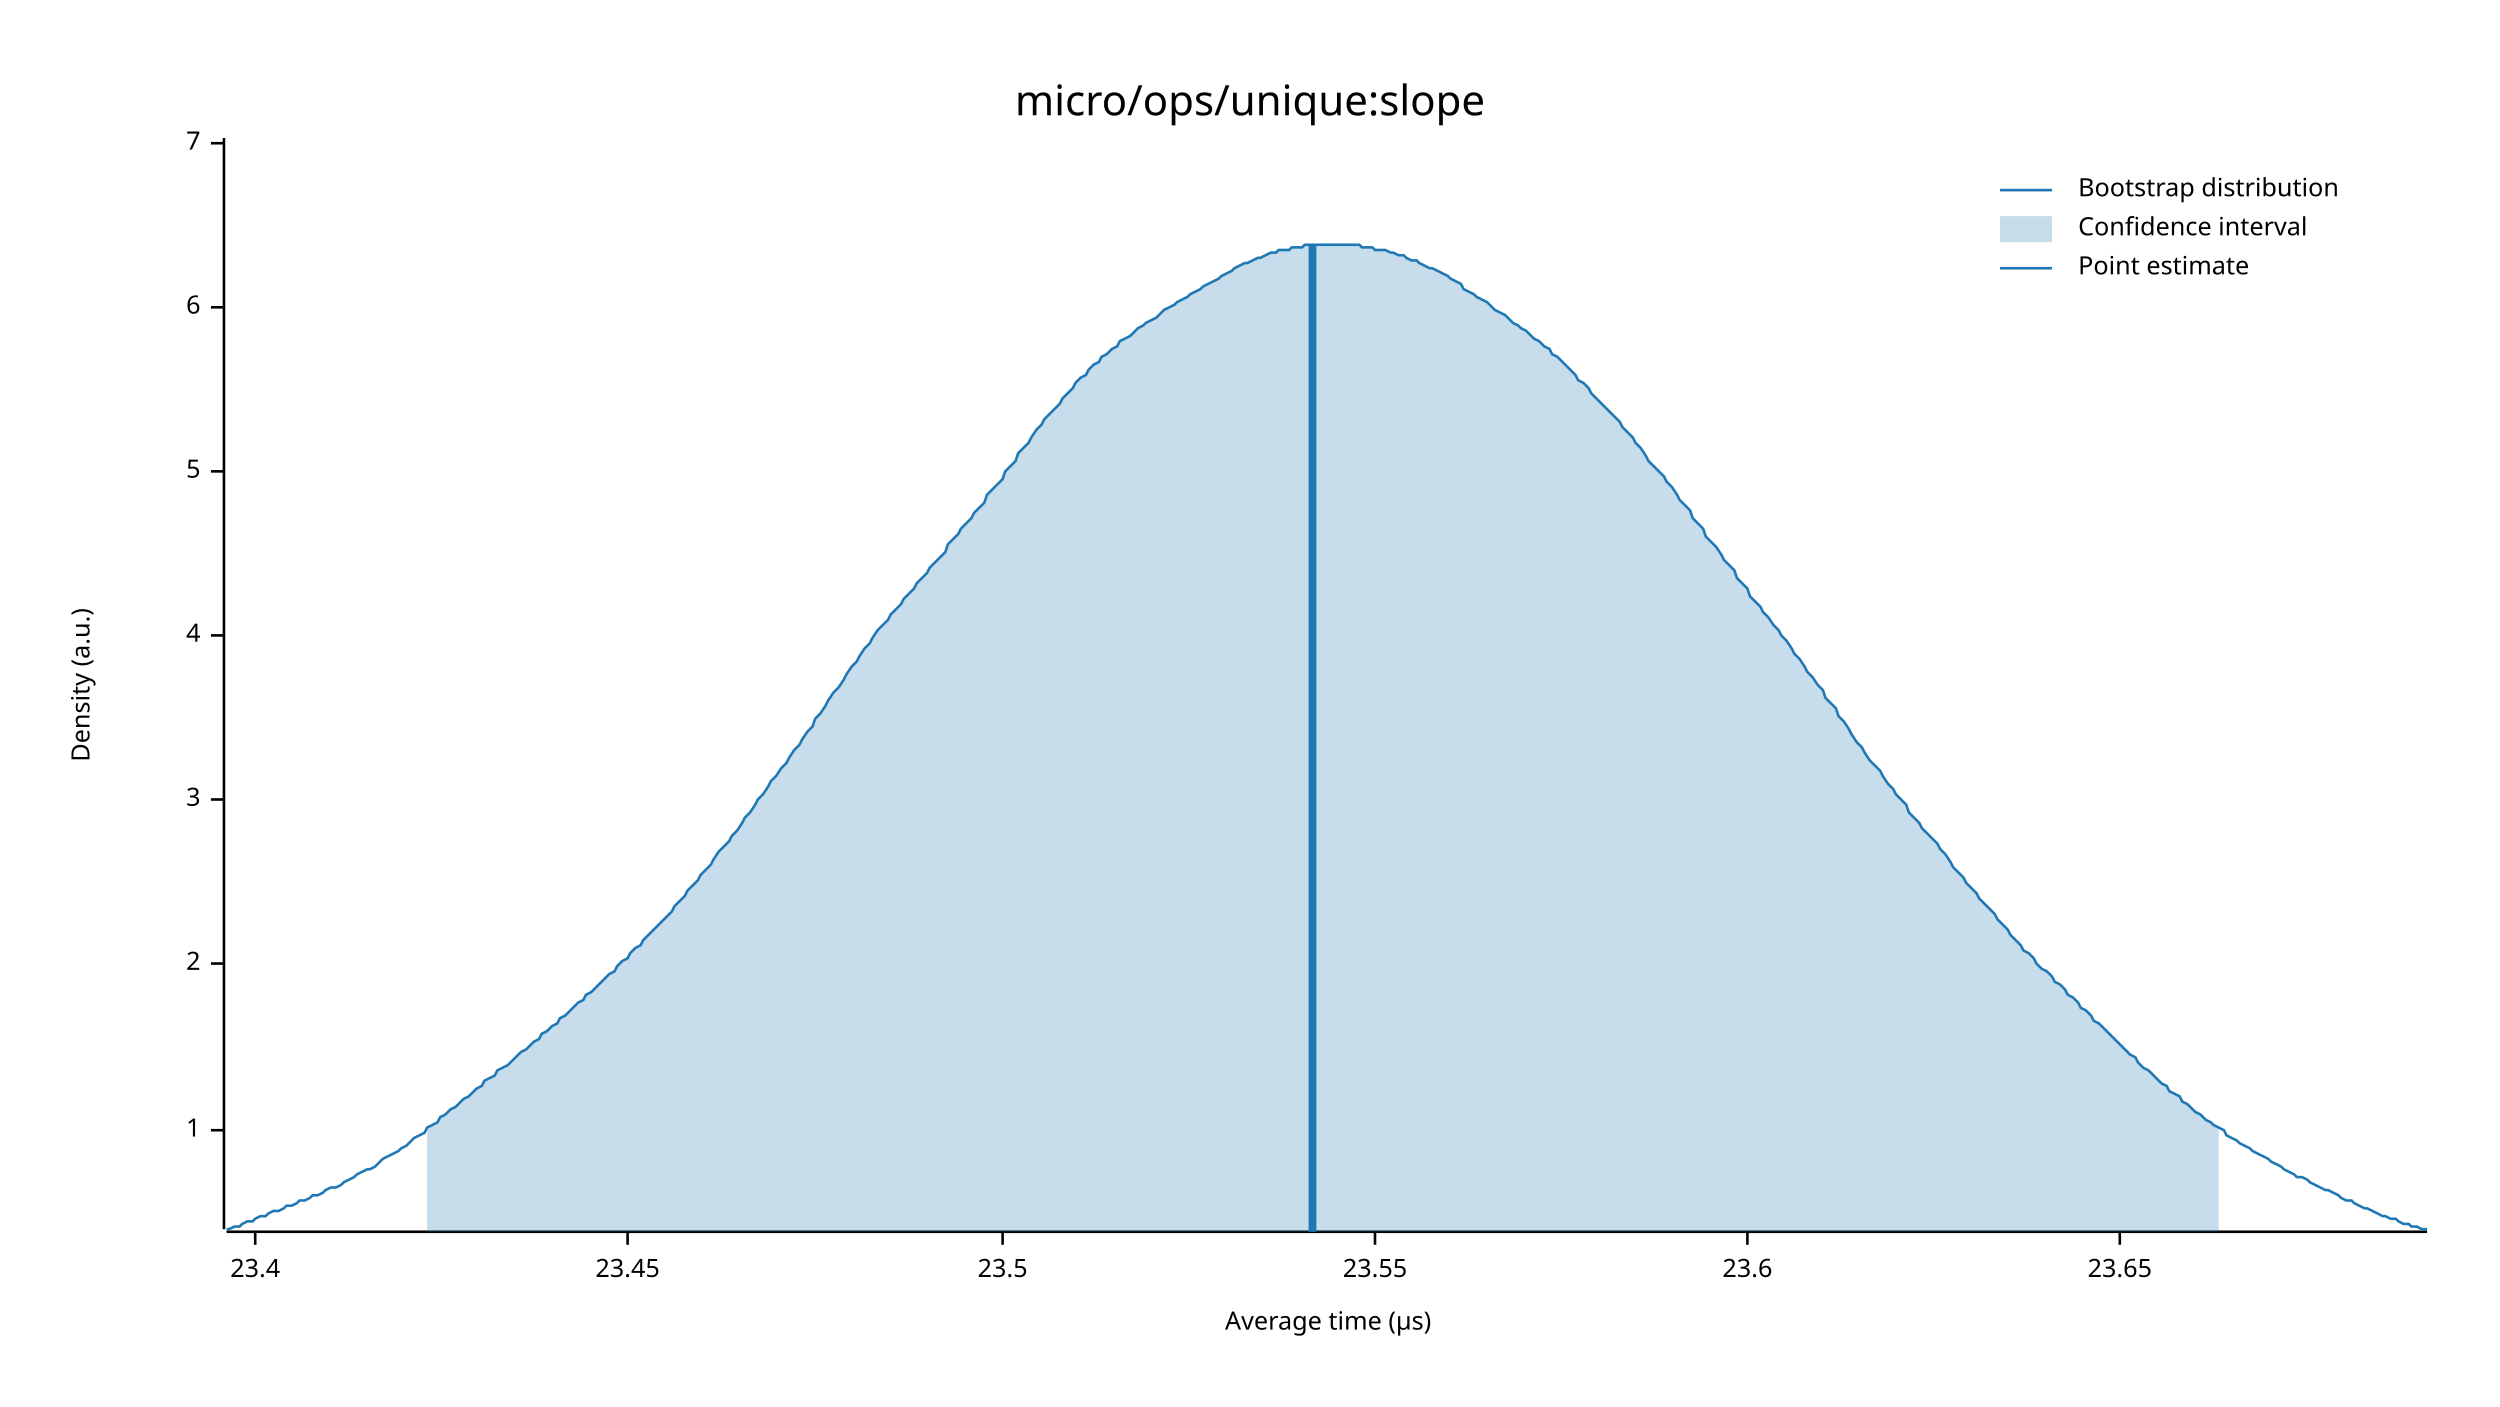
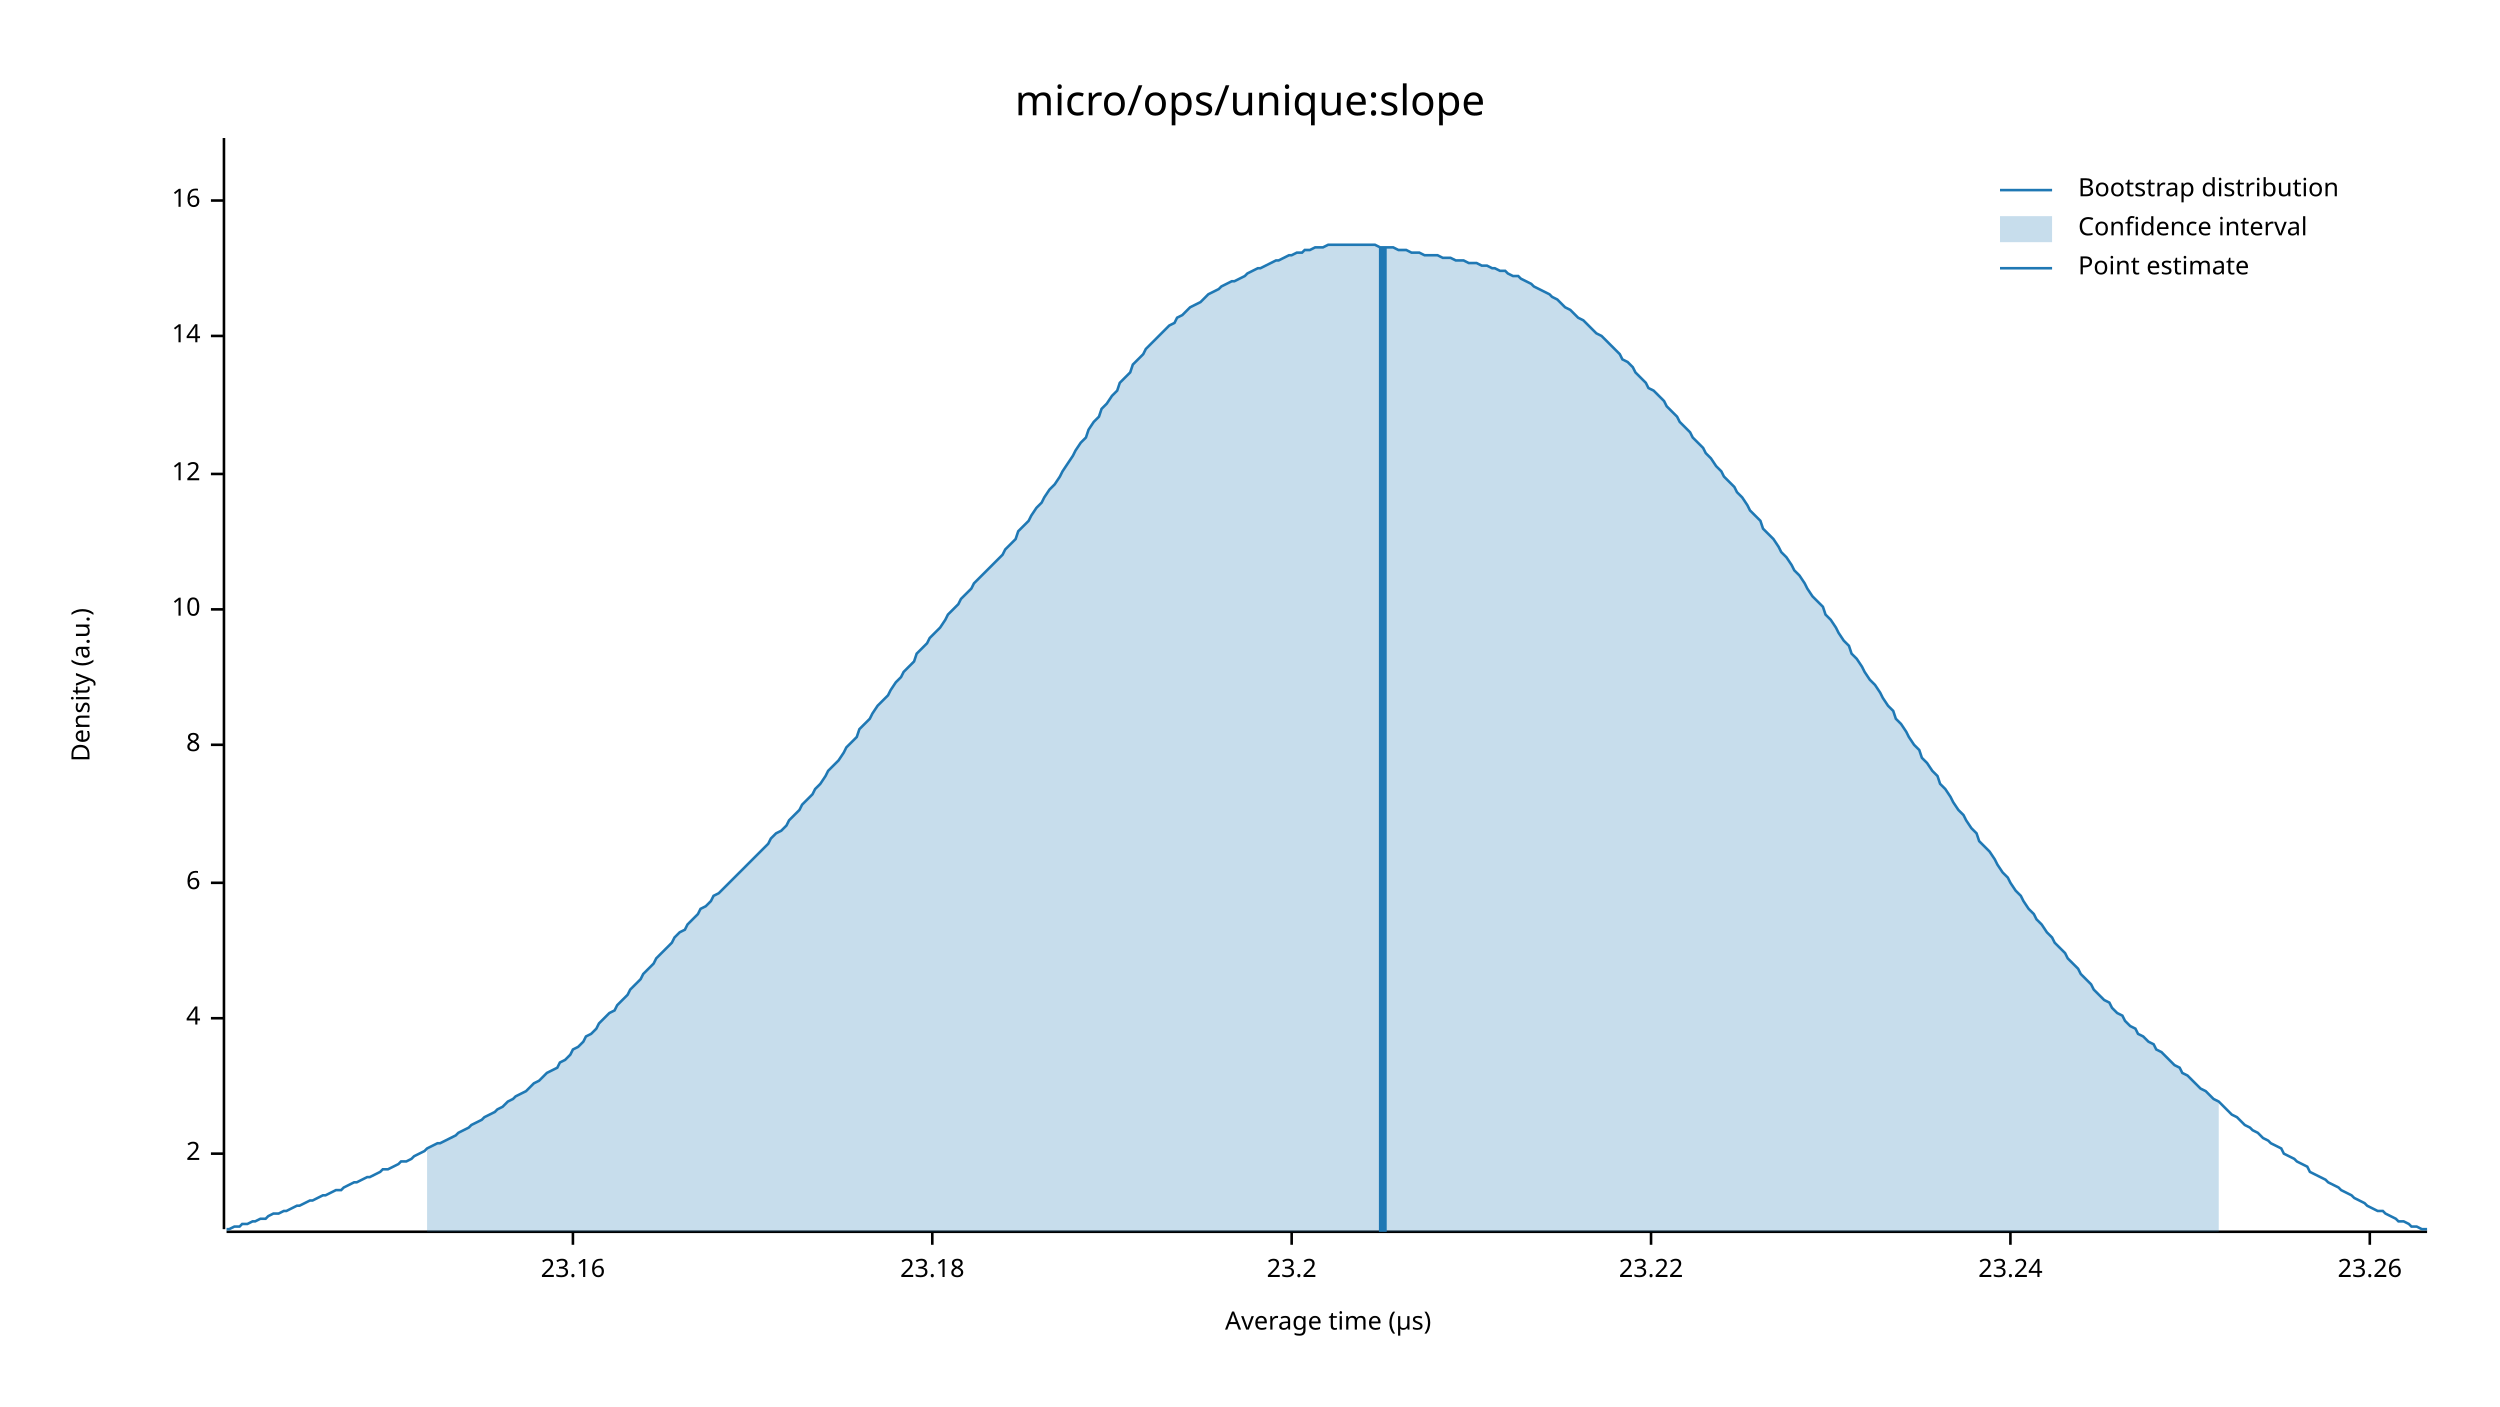
<svg xmlns="http://www.w3.org/2000/svg" width="960" height="540" viewBox="0 0 960 540">
  <text x="480" y="32" dy="0.76em" text-anchor="middle" font-family="sans-serif" font-size="16.129" opacity="1" fill="#000000">
micro/ops/unique:slope
</text>
  <text x="27" y="263" dy="0.76em" text-anchor="middle" font-family="sans-serif" font-size="9.677" opacity="1" fill="#000000" transform="rotate(270, 27, 263)">
Density (a.u.)
</text>
  <text x="510" y="513" dy="-0.5ex" text-anchor="middle" font-family="sans-serif" font-size="9.677" opacity="1" fill="#000000">
Average time (µs)
</text>
  <polyline fill="none" opacity="1" stroke="#000000" stroke-width="1" points="86,53 86,472 " />
-   <text x="77" y="434" dy="0.5ex" text-anchor="end" font-family="sans-serif" font-size="9.677" opacity="1" fill="#000000">
- 1
- </text>
-   <polyline fill="none" opacity="1" stroke="#000000" stroke-width="1" points="81,434 86,434 " />
-   <text x="77" y="370" dy="0.5ex" text-anchor="end" font-family="sans-serif" font-size="9.677" opacity="1" fill="#000000">
+   <text x="77" y="443" dy="0.5ex" text-anchor="end" font-family="sans-serif" font-size="9.677" opacity="1" fill="#000000">
2
</text>
-   <polyline fill="none" opacity="1" stroke="#000000" stroke-width="1" points="81,370 86,370 " />
-   <text x="77" y="307" dy="0.5ex" text-anchor="end" font-family="sans-serif" font-size="9.677" opacity="1" fill="#000000">
- 3
- </text>
-   <polyline fill="none" opacity="1" stroke="#000000" stroke-width="1" points="81,307 86,307 " />
-   <text x="77" y="244" dy="0.5ex" text-anchor="end" font-family="sans-serif" font-size="9.677" opacity="1" fill="#000000">
+   <polyline fill="none" opacity="1" stroke="#000000" stroke-width="1" points="81,443 86,443 " />
+   <text x="77" y="391" dy="0.5ex" text-anchor="end" font-family="sans-serif" font-size="9.677" opacity="1" fill="#000000">
4
</text>
-   <polyline fill="none" opacity="1" stroke="#000000" stroke-width="1" points="81,244 86,244 " />
-   <text x="77" y="181" dy="0.5ex" text-anchor="end" font-family="sans-serif" font-size="9.677" opacity="1" fill="#000000">
- 5
- </text>
-   <polyline fill="none" opacity="1" stroke="#000000" stroke-width="1" points="81,181 86,181 " />
-   <text x="77" y="118" dy="0.5ex" text-anchor="end" font-family="sans-serif" font-size="9.677" opacity="1" fill="#000000">
+   <polyline fill="none" opacity="1" stroke="#000000" stroke-width="1" points="81,391 86,391 " />
+   <text x="77" y="339" dy="0.5ex" text-anchor="end" font-family="sans-serif" font-size="9.677" opacity="1" fill="#000000">
6
</text>
-   <polyline fill="none" opacity="1" stroke="#000000" stroke-width="1" points="81,118 86,118 " />
-   <text x="77" y="55" dy="0.5ex" text-anchor="end" font-family="sans-serif" font-size="9.677" opacity="1" fill="#000000">
- 7
+   <polyline fill="none" opacity="1" stroke="#000000" stroke-width="1" points="81,339 86,339 " />
+   <text x="77" y="286" dy="0.5ex" text-anchor="end" font-family="sans-serif" font-size="9.677" opacity="1" fill="#000000">
+ 8
</text>
-   <polyline fill="none" opacity="1" stroke="#000000" stroke-width="1" points="81,55 86,55 " />
+   <polyline fill="none" opacity="1" stroke="#000000" stroke-width="1" points="81,286 86,286 " />
+   <text x="77" y="234" dy="0.5ex" text-anchor="end" font-family="sans-serif" font-size="9.677" opacity="1" fill="#000000">
+ 10
+ </text>
+   <polyline fill="none" opacity="1" stroke="#000000" stroke-width="1" points="81,234 86,234 " />
+   <text x="77" y="182" dy="0.5ex" text-anchor="end" font-family="sans-serif" font-size="9.677" opacity="1" fill="#000000">
+ 12
+ </text>
+   <polyline fill="none" opacity="1" stroke="#000000" stroke-width="1" points="81,182 86,182 " />
+   <text x="77" y="129" dy="0.5ex" text-anchor="end" font-family="sans-serif" font-size="9.677" opacity="1" fill="#000000">
+ 14
+ </text>
+   <polyline fill="none" opacity="1" stroke="#000000" stroke-width="1" points="81,129 86,129 " />
+   <text x="77" y="77" dy="0.5ex" text-anchor="end" font-family="sans-serif" font-size="9.677" opacity="1" fill="#000000">
+ 16
+ </text>
+   <polyline fill="none" opacity="1" stroke="#000000" stroke-width="1" points="81,77 86,77 " />
  <polyline fill="none" opacity="1" stroke="#000000" stroke-width="1" points="87,473 932,473 " />
-   <text x="98" y="483" dy="0.76em" text-anchor="middle" font-family="sans-serif" font-size="9.677" opacity="1" fill="#000000">
- 23.4
+   <text x="220" y="483" dy="0.76em" text-anchor="middle" font-family="sans-serif" font-size="9.677" opacity="1" fill="#000000">
+ 23.16
</text>
-   <polyline fill="none" opacity="1" stroke="#000000" stroke-width="1" points="98,473 98,478 " />
-   <text x="241" y="483" dy="0.76em" text-anchor="middle" font-family="sans-serif" font-size="9.677" opacity="1" fill="#000000">
- 23.45
+   <polyline fill="none" opacity="1" stroke="#000000" stroke-width="1" points="220,473 220,478 " />
+   <text x="358" y="483" dy="0.76em" text-anchor="middle" font-family="sans-serif" font-size="9.677" opacity="1" fill="#000000">
+ 23.18
</text>
-   <polyline fill="none" opacity="1" stroke="#000000" stroke-width="1" points="241,473 241,478 " />
-   <text x="385" y="483" dy="0.76em" text-anchor="middle" font-family="sans-serif" font-size="9.677" opacity="1" fill="#000000">
- 23.5
+   <polyline fill="none" opacity="1" stroke="#000000" stroke-width="1" points="358,473 358,478 " />
+   <text x="496" y="483" dy="0.76em" text-anchor="middle" font-family="sans-serif" font-size="9.677" opacity="1" fill="#000000">
+ 23.2
</text>
-   <polyline fill="none" opacity="1" stroke="#000000" stroke-width="1" points="385,473 385,478 " />
-   <text x="528" y="483" dy="0.76em" text-anchor="middle" font-family="sans-serif" font-size="9.677" opacity="1" fill="#000000">
- 23.55
+   <polyline fill="none" opacity="1" stroke="#000000" stroke-width="1" points="496,473 496,478 " />
+   <text x="634" y="483" dy="0.76em" text-anchor="middle" font-family="sans-serif" font-size="9.677" opacity="1" fill="#000000">
+ 23.22
</text>
-   <polyline fill="none" opacity="1" stroke="#000000" stroke-width="1" points="528,473 528,478 " />
-   <text x="671" y="483" dy="0.76em" text-anchor="middle" font-family="sans-serif" font-size="9.677" opacity="1" fill="#000000">
- 23.6
+   <polyline fill="none" opacity="1" stroke="#000000" stroke-width="1" points="634,473 634,478 " />
+   <text x="772" y="483" dy="0.76em" text-anchor="middle" font-family="sans-serif" font-size="9.677" opacity="1" fill="#000000">
+ 23.24
</text>
-   <polyline fill="none" opacity="1" stroke="#000000" stroke-width="1" points="671,473 671,478 " />
-   <text x="814" y="483" dy="0.76em" text-anchor="middle" font-family="sans-serif" font-size="9.677" opacity="1" fill="#000000">
- 23.65
+   <polyline fill="none" opacity="1" stroke="#000000" stroke-width="1" points="772,473 772,478 " />
+   <text x="910" y="483" dy="0.76em" text-anchor="middle" font-family="sans-serif" font-size="9.677" opacity="1" fill="#000000">
+ 23.26
</text>
-   <polyline fill="none" opacity="1" stroke="#000000" stroke-width="1" points="814,473 814,478 " />
-   <polyline fill="none" opacity="1" stroke="#1F78B4" stroke-width="1" points="87,472 88,472 90,471 92,471 93,470 95,469 97,469 98,468 100,467 102,467 103,466 105,465 107,465 109,464 110,463 112,463 114,462 115,461 117,461 119,460 120,459 122,459 124,458 125,457 127,456 129,456 131,455 132,454 134,453 136,452 137,451 139,450 141,449 142,449 144,448 146,446 147,445 149,444 151,443 153,442 154,441 156,440 158,438 159,437 161,436 163,435 164,433 166,432 168,431 169,429 171,428 173,426 175,425 176,424 178,422 180,421 181,420 183,418 185,417 186,415 188,414 190,413 191,411 193,410 195,409 197,407 198,406 200,404 202,403 203,402 205,400 207,399 208,397 210,396 212,394 214,393 215,391 217,390 219,388 220,387 222,385 224,384 225,382 227,381 229,379 230,378 232,376 234,374 236,373 237,371 239,369 241,368 242,366 244,364 246,363 247,361 249,359 251,357 252,356 254,354 256,352 258,350 259,348 261,346 263,344 264,342 266,340 268,338 269,336 271,334 273,332 274,330 276,327 278,325 280,323 281,321 283,319 285,316 286,314 288,312 290,309 291,307 293,305 295,302 296,300 298,298 300,295 302,293 303,291 305,288 307,286 308,284 310,281 312,279 313,276 315,274 317,271 318,269 320,266 322,264 324,261 325,259 327,256 329,254 330,252 332,249 334,247 335,245 337,242 339,240 341,238 342,236 344,234 346,232 347,230 349,228 351,226 352,224 354,222 356,220 357,218 359,216 361,214 363,212 364,209 366,207 368,205 369,203 371,201 373,199 374,197 376,195 378,193 379,190 381,188 383,186 385,184 386,181 388,179 390,177 391,174 393,172 395,170 396,168 398,165 400,163 401,161 403,159 405,157 407,155 408,153 410,151 412,149 413,147 415,145 417,144 418,142 420,140 422,139 423,137 425,136 427,134 429,133 430,131 432,130 434,129 435,128 437,126 439,125 440,124 442,123 444,122 445,121 447,119 449,118 451,117 452,116 454,115 456,114 457,113 459,112 461,111 462,110 464,109 466,108 468,107 469,106 471,105 473,104 474,103 476,102 478,101 479,101 481,100 483,99 484,99 486,98 488,97 490,97 491,96 493,96 495,96 496,95 498,95 500,95 501,94 503,94 505,94 506,94 508,94 510,94 512,94 513,94 515,94 517,94 518,94 520,94 522,94 523,95 525,95 527,95 528,96 530,96 532,96 534,97 535,97 537,98 539,98 540,99 542,100 544,100 545,101 547,102 549,103 550,103 552,104 554,105 556,106 557,107 559,108 561,109 562,111 564,112 566,113 567,114 569,115 571,116 573,118 574,119 576,120 578,121 579,122 581,124 583,125 584,126 586,127 588,129 589,130 591,131 593,133 595,134 596,136 598,137 600,139 601,140 603,142 605,144 606,146 608,147 610,149 611,151 613,153 615,155 617,157 618,158 620,160 622,162 623,164 625,166 627,168 628,170 630,172 632,175 633,177 635,179 637,181 639,183 640,185 642,187 644,190 645,192 647,194 649,196 650,199 652,201 654,203 655,206 657,208 659,210 661,213 662,215 664,217 666,219 667,222 669,224 671,226 672,229 674,231 676,233 677,235 679,237 681,240 683,242 684,244 686,246 688,249 689,251 691,253 693,256 694,258 696,260 698,263 700,265 701,268 703,270 705,272 706,275 708,277 710,280 711,282 713,285 715,287 716,289 718,292 720,294 722,296 723,298 725,301 727,303 728,305 730,307 732,309 733,312 735,314 737,316 738,318 740,320 742,322 744,324 745,326 747,328 749,331 750,333 752,335 754,337 755,339 757,341 759,343 760,345 762,347 764,349 766,351 767,353 769,355 771,357 772,359 774,361 776,363 777,365 779,366 781,368 782,370 784,372 786,373 788,375 789,377 791,378 793,380 794,382 796,383 798,385 799,387 801,388 803,390 804,392 806,393 808,395 810,397 811,398 813,400 815,402 816,403 818,405 820,406 821,408 823,410 825,411 827,413 828,414 830,416 832,417 833,419 835,420 837,421 838,423 840,424 842,426 843,427 845,428 847,430 849,431 850,432 852,433 854,434 855,436 857,437 859,438 860,439 862,440 864,441 865,442 867,443 869,444 871,445 872,446 874,447 876,448 877,449 879,450 881,451 882,452 884,452 886,453 887,454 889,455 891,456 893,457 894,457 896,458 898,459 899,460 901,461 903,461 904,462 906,463 908,464 909,464 911,465 913,466 915,467 916,467 918,468 920,468 921,469 923,470 925,470 926,471 928,471 930,472 932,472 " />
-   <polygon opacity="0.25" fill="#1F78B4" points="164,433 166,432 168,431 169,429 171,428 173,426 175,425 176,424 178,422 180,421 181,420 183,418 185,417 186,415 188,414 190,413 191,411 193,410 195,409 197,407 198,406 200,404 202,403 203,402 205,400 207,399 208,397 210,396 212,394 214,393 215,391 217,390 219,388 220,387 222,385 224,384 225,382 227,381 229,379 230,378 232,376 234,374 236,373 237,371 239,369 241,368 242,366 244,364 246,363 247,361 249,359 251,357 252,356 254,354 256,352 258,350 259,348 261,346 263,344 264,342 266,340 268,338 269,336 271,334 273,332 274,330 276,327 278,325 280,323 281,321 283,319 285,316 286,314 288,312 290,309 291,307 293,305 295,302 296,300 298,298 300,295 302,293 303,291 305,288 307,286 308,284 310,281 312,279 313,276 315,274 317,271 318,269 320,266 322,264 324,261 325,259 327,256 329,254 330,252 332,249 334,247 335,245 337,242 339,240 341,238 342,236 344,234 346,232 347,230 349,228 351,226 352,224 354,222 356,220 357,218 359,216 361,214 363,212 364,209 366,207 368,205 369,203 371,201 373,199 374,197 376,195 378,193 379,190 381,188 383,186 385,184 386,181 388,179 390,177 391,174 393,172 395,170 396,168 398,165 400,163 401,161 403,159 405,157 407,155 408,153 410,151 412,149 413,147 415,145 417,144 418,142 420,140 422,139 423,137 425,136 427,134 429,133 430,131 432,130 434,129 435,128 437,126 439,125 440,124 442,123 444,122 445,121 447,119 449,118 451,117 452,116 454,115 456,114 457,113 459,112 461,111 462,110 464,109 466,108 468,107 469,106 471,105 473,104 474,103 476,102 478,101 479,101 481,100 483,99 484,99 486,98 488,97 490,97 491,96 493,96 495,96 496,95 498,95 500,95 501,94 503,94 505,94 506,94 508,94 510,94 512,94 513,94 515,94 517,94 518,94 520,94 522,94 523,95 525,95 527,95 528,96 530,96 532,96 534,97 535,97 537,98 539,98 540,99 542,100 544,100 545,101 547,102 549,103 550,103 552,104 554,105 556,106 557,107 559,108 561,109 562,111 564,112 566,113 567,114 569,115 571,116 573,118 574,119 576,120 578,121 579,122 581,124 583,125 584,126 586,127 588,129 589,130 591,131 593,133 595,134 596,136 598,137 600,139 601,140 603,142 605,144 606,146 608,147 610,149 611,151 613,153 615,155 617,157 618,158 620,160 622,162 623,164 625,166 627,168 628,170 630,172 632,175 633,177 635,179 637,181 639,183 640,185 642,187 644,190 645,192 647,194 649,196 650,199 652,201 654,203 655,206 657,208 659,210 661,213 662,215 664,217 666,219 667,222 669,224 671,226 672,229 674,231 676,233 677,235 679,237 681,240 683,242 684,244 686,246 688,249 689,251 691,253 693,256 694,258 696,260 698,263 700,265 701,268 703,270 705,272 706,275 708,277 710,280 711,282 713,285 715,287 716,289 718,292 720,294 722,296 723,298 725,301 727,303 728,305 730,307 732,309 733,312 735,314 737,316 738,318 740,320 742,322 744,324 745,326 747,328 749,331 750,333 752,335 754,337 755,339 757,341 759,343 760,345 762,347 764,349 766,351 767,353 769,355 771,357 772,359 774,361 776,363 777,365 779,366 781,368 782,370 784,372 786,373 788,375 789,377 791,378 793,380 794,382 796,383 798,385 799,387 801,388 803,390 804,392 806,393 808,395 810,397 811,398 813,400 815,402 816,403 818,405 820,406 821,408 823,410 825,411 827,413 828,414 830,416 832,417 833,419 835,420 837,421 838,423 840,424 842,426 843,427 845,428 847,430 849,431 850,432 852,433 852,473 164,473 " />
-   <polyline fill="none" opacity="1" stroke="#1F78B4" stroke-width="3" points="504,473 504,94 " />
+   <polyline fill="none" opacity="1" stroke="#000000" stroke-width="1" points="910,473 910,478 " />
+   <polyline fill="none" opacity="1" stroke="#1F78B4" stroke-width="1" points="87,472 88,472 90,471 92,471 93,470 95,470 97,469 98,469 100,468 102,468 103,467 105,466 107,466 109,465 110,465 112,464 114,463 115,463 117,462 119,461 120,461 122,460 124,459 125,459 127,458 129,457 131,457 132,456 134,455 136,454 137,454 139,453 141,452 142,452 144,451 146,450 147,449 149,449 151,448 153,447 154,446 156,446 158,445 159,444 161,443 163,442 164,441 166,440 168,439 169,439 171,438 173,437 175,436 176,435 178,434 180,433 181,432 183,431 185,430 186,429 188,428 190,427 191,426 193,425 195,423 197,422 198,421 200,420 202,419 203,418 205,416 207,415 208,414 210,412 212,411 214,410 215,408 217,407 219,405 220,403 222,402 224,400 225,398 227,397 229,395 230,393 232,391 234,389 236,388 237,386 239,384 241,382 242,380 244,378 246,376 247,374 249,372 251,370 252,368 254,366 256,364 258,362 259,360 261,358 263,357 264,355 266,353 268,351 269,349 271,348 273,346 274,344 276,343 278,341 280,339 281,338 283,336 285,334 286,333 288,331 290,329 291,328 293,326 295,324 296,322 298,320 300,319 302,317 303,315 305,313 307,311 308,309 310,307 312,305 313,303 315,301 317,298 318,296 320,294 322,292 324,289 325,287 327,285 329,283 330,280 332,278 334,276 335,274 337,271 339,269 341,267 342,265 344,262 346,260 347,258 349,256 351,254 352,251 354,249 356,247 357,245 359,243 361,241 363,238 364,236 366,234 368,232 369,230 371,228 373,226 374,224 376,222 378,220 379,219 381,217 383,215 385,213 386,211 388,209 390,207 391,204 393,202 395,200 396,198 398,195 400,193 401,191 403,188 405,186 407,183 408,181 410,178 412,175 413,173 415,170 417,168 418,165 420,162 422,160 423,157 425,155 427,152 429,150 430,147 432,145 434,143 435,140 437,138 439,136 440,134 442,132 444,130 445,129 447,127 449,125 451,124 452,122 454,121 456,119 457,118 459,117 461,116 462,115 464,113 466,112 468,111 469,110 471,109 473,108 474,108 476,107 478,106 479,105 481,104 483,103 484,103 486,102 488,101 490,100 491,100 493,99 495,98 496,98 498,97 500,97 501,96 503,96 505,95 506,95 508,95 510,94 512,94 513,94 515,94 517,94 518,94 520,94 522,94 523,94 525,94 527,94 528,94 530,95 532,95 534,95 535,95 537,96 539,96 540,96 542,97 544,97 545,97 547,98 549,98 550,98 552,98 554,99 556,99 557,99 559,100 561,100 562,100 564,101 566,101 567,101 569,102 571,102 573,103 574,103 576,104 578,104 579,105 581,106 583,106 584,107 586,108 588,109 589,110 591,111 593,112 595,113 596,114 598,115 600,117 601,118 603,119 605,121 606,122 608,123 610,125 611,126 613,128 615,129 617,131 618,132 620,134 622,136 623,138 625,139 627,141 628,143 630,145 632,147 633,149 635,150 637,152 639,154 640,156 642,158 644,160 645,162 647,164 649,166 650,168 652,170 654,172 655,174 657,176 659,179 661,181 662,183 664,185 666,187 667,189 669,191 671,194 672,196 674,198 676,200 677,203 679,205 681,207 683,210 684,212 686,214 688,217 689,219 691,221 693,224 694,226 696,229 698,231 700,233 701,236 703,238 705,241 706,243 708,246 710,248 711,251 713,253 715,256 716,258 718,261 720,263 722,266 723,268 725,271 727,273 728,276 730,278 732,281 733,283 735,286 737,288 738,291 740,293 742,296 744,298 745,301 747,303 749,306 750,308 752,311 754,313 755,315 757,318 759,320 760,323 762,325 764,327 766,330 767,332 769,335 771,337 772,339 774,342 776,344 777,346 779,349 781,351 782,353 784,355 786,358 788,360 789,362 791,364 793,366 794,368 796,370 798,372 799,374 801,376 803,378 804,380 806,382 808,384 810,385 811,387 813,389 815,390 816,392 818,394 820,395 821,397 823,398 825,400 827,401 828,403 830,404 832,406 833,407 835,409 837,410 838,412 840,413 842,415 843,416 845,418 847,419 849,421 850,422 852,423 854,425 855,426 857,428 859,429 860,430 862,432 864,433 865,434 867,435 869,437 871,438 872,439 874,440 876,441 877,443 879,444 881,445 882,446 884,447 886,448 887,450 889,451 891,452 893,453 894,454 896,455 898,456 899,457 901,458 903,459 904,460 906,461 908,462 909,463 911,464 913,465 915,465 916,466 918,467 920,468 921,469 923,469 925,470 926,471 928,471 930,472 932,472 " />
+   <polygon opacity="0.25" fill="#1F78B4" points="164,441 166,440 168,439 169,439 171,438 173,437 175,436 176,435 178,434 180,433 181,432 183,431 185,430 186,429 188,428 190,427 191,426 193,425 195,423 197,422 198,421 200,420 202,419 203,418 205,416 207,415 208,414 210,412 212,411 214,410 215,408 217,407 219,405 220,403 222,402 224,400 225,398 227,397 229,395 230,393 232,391 234,389 236,388 237,386 239,384 241,382 242,380 244,378 246,376 247,374 249,372 251,370 252,368 254,366 256,364 258,362 259,360 261,358 263,357 264,355 266,353 268,351 269,349 271,348 273,346 274,344 276,343 278,341 280,339 281,338 283,336 285,334 286,333 288,331 290,329 291,328 293,326 295,324 296,322 298,320 300,319 302,317 303,315 305,313 307,311 308,309 310,307 312,305 313,303 315,301 317,298 318,296 320,294 322,292 324,289 325,287 327,285 329,283 330,280 332,278 334,276 335,274 337,271 339,269 341,267 342,265 344,262 346,260 347,258 349,256 351,254 352,251 354,249 356,247 357,245 359,243 361,241 363,238 364,236 366,234 368,232 369,230 371,228 373,226 374,224 376,222 378,220 379,219 381,217 383,215 385,213 386,211 388,209 390,207 391,204 393,202 395,200 396,198 398,195 400,193 401,191 403,188 405,186 407,183 408,181 410,178 412,175 413,173 415,170 417,168 418,165 420,162 422,160 423,157 425,155 427,152 429,150 430,147 432,145 434,143 435,140 437,138 439,136 440,134 442,132 444,130 445,129 447,127 449,125 451,124 452,122 454,121 456,119 457,118 459,117 461,116 462,115 464,113 466,112 468,111 469,110 471,109 473,108 474,108 476,107 478,106 479,105 481,104 483,103 484,103 486,102 488,101 490,100 491,100 493,99 495,98 496,98 498,97 500,97 501,96 503,96 505,95 506,95 508,95 510,94 512,94 513,94 515,94 517,94 518,94 520,94 522,94 523,94 525,94 527,94 528,94 530,95 532,95 534,95 535,95 537,96 539,96 540,96 542,97 544,97 545,97 547,98 549,98 550,98 552,98 554,99 556,99 557,99 559,100 561,100 562,100 564,101 566,101 567,101 569,102 571,102 573,103 574,103 576,104 578,104 579,105 581,106 583,106 584,107 586,108 588,109 589,110 591,111 593,112 595,113 596,114 598,115 600,117 601,118 603,119 605,121 606,122 608,123 610,125 611,126 613,128 615,129 617,131 618,132 620,134 622,136 623,138 625,139 627,141 628,143 630,145 632,147 633,149 635,150 637,152 639,154 640,156 642,158 644,160 645,162 647,164 649,166 650,168 652,170 654,172 655,174 657,176 659,179 661,181 662,183 664,185 666,187 667,189 669,191 671,194 672,196 674,198 676,200 677,203 679,205 681,207 683,210 684,212 686,214 688,217 689,219 691,221 693,224 694,226 696,229 698,231 700,233 701,236 703,238 705,241 706,243 708,246 710,248 711,251 713,253 715,256 716,258 718,261 720,263 722,266 723,268 725,271 727,273 728,276 730,278 732,281 733,283 735,286 737,288 738,291 740,293 742,296 744,298 745,301 747,303 749,306 750,308 752,311 754,313 755,315 757,318 759,320 760,323 762,325 764,327 766,330 767,332 769,335 771,337 772,339 774,342 776,344 777,346 779,349 781,351 782,353 784,355 786,358 788,360 789,362 791,364 793,366 794,368 796,370 798,372 799,374 801,376 803,378 804,380 806,382 808,384 810,385 811,387 813,389 815,390 816,392 818,394 820,395 821,397 823,398 825,400 827,401 828,403 830,404 832,406 833,407 835,409 837,410 838,412 840,413 842,415 843,416 845,418 847,419 849,421 850,422 852,423 852,473 164,473 " />
+   <polyline fill="none" opacity="1" stroke="#1F78B4" stroke-width="3" points="531,473 531,95 " />
  <text x="798" y="68" dy="0.76em" text-anchor="start" font-family="sans-serif" font-size="9.677" opacity="1" fill="#000000">
Bootstrap distribution
</text>
  <text x="798" y="83" dy="0.76em" text-anchor="start" font-family="sans-serif" font-size="9.677" opacity="1" fill="#000000">
Confidence interval
</text>
  <text x="798" y="98" dy="0.76em" text-anchor="start" font-family="sans-serif" font-size="9.677" opacity="1" fill="#000000">
Point estimate
</text>
  <polyline fill="none" opacity="1" stroke="#1F78B4" stroke-width="1" points="768,73 788,73 " />
  <rect x="768" y="83" width="20" height="10" opacity="0.25" fill="#1F78B4" stroke="none" />
  <polyline fill="none" opacity="1" stroke="#1F78B4" stroke-width="1" points="768,103 788,103 " />
</svg>
